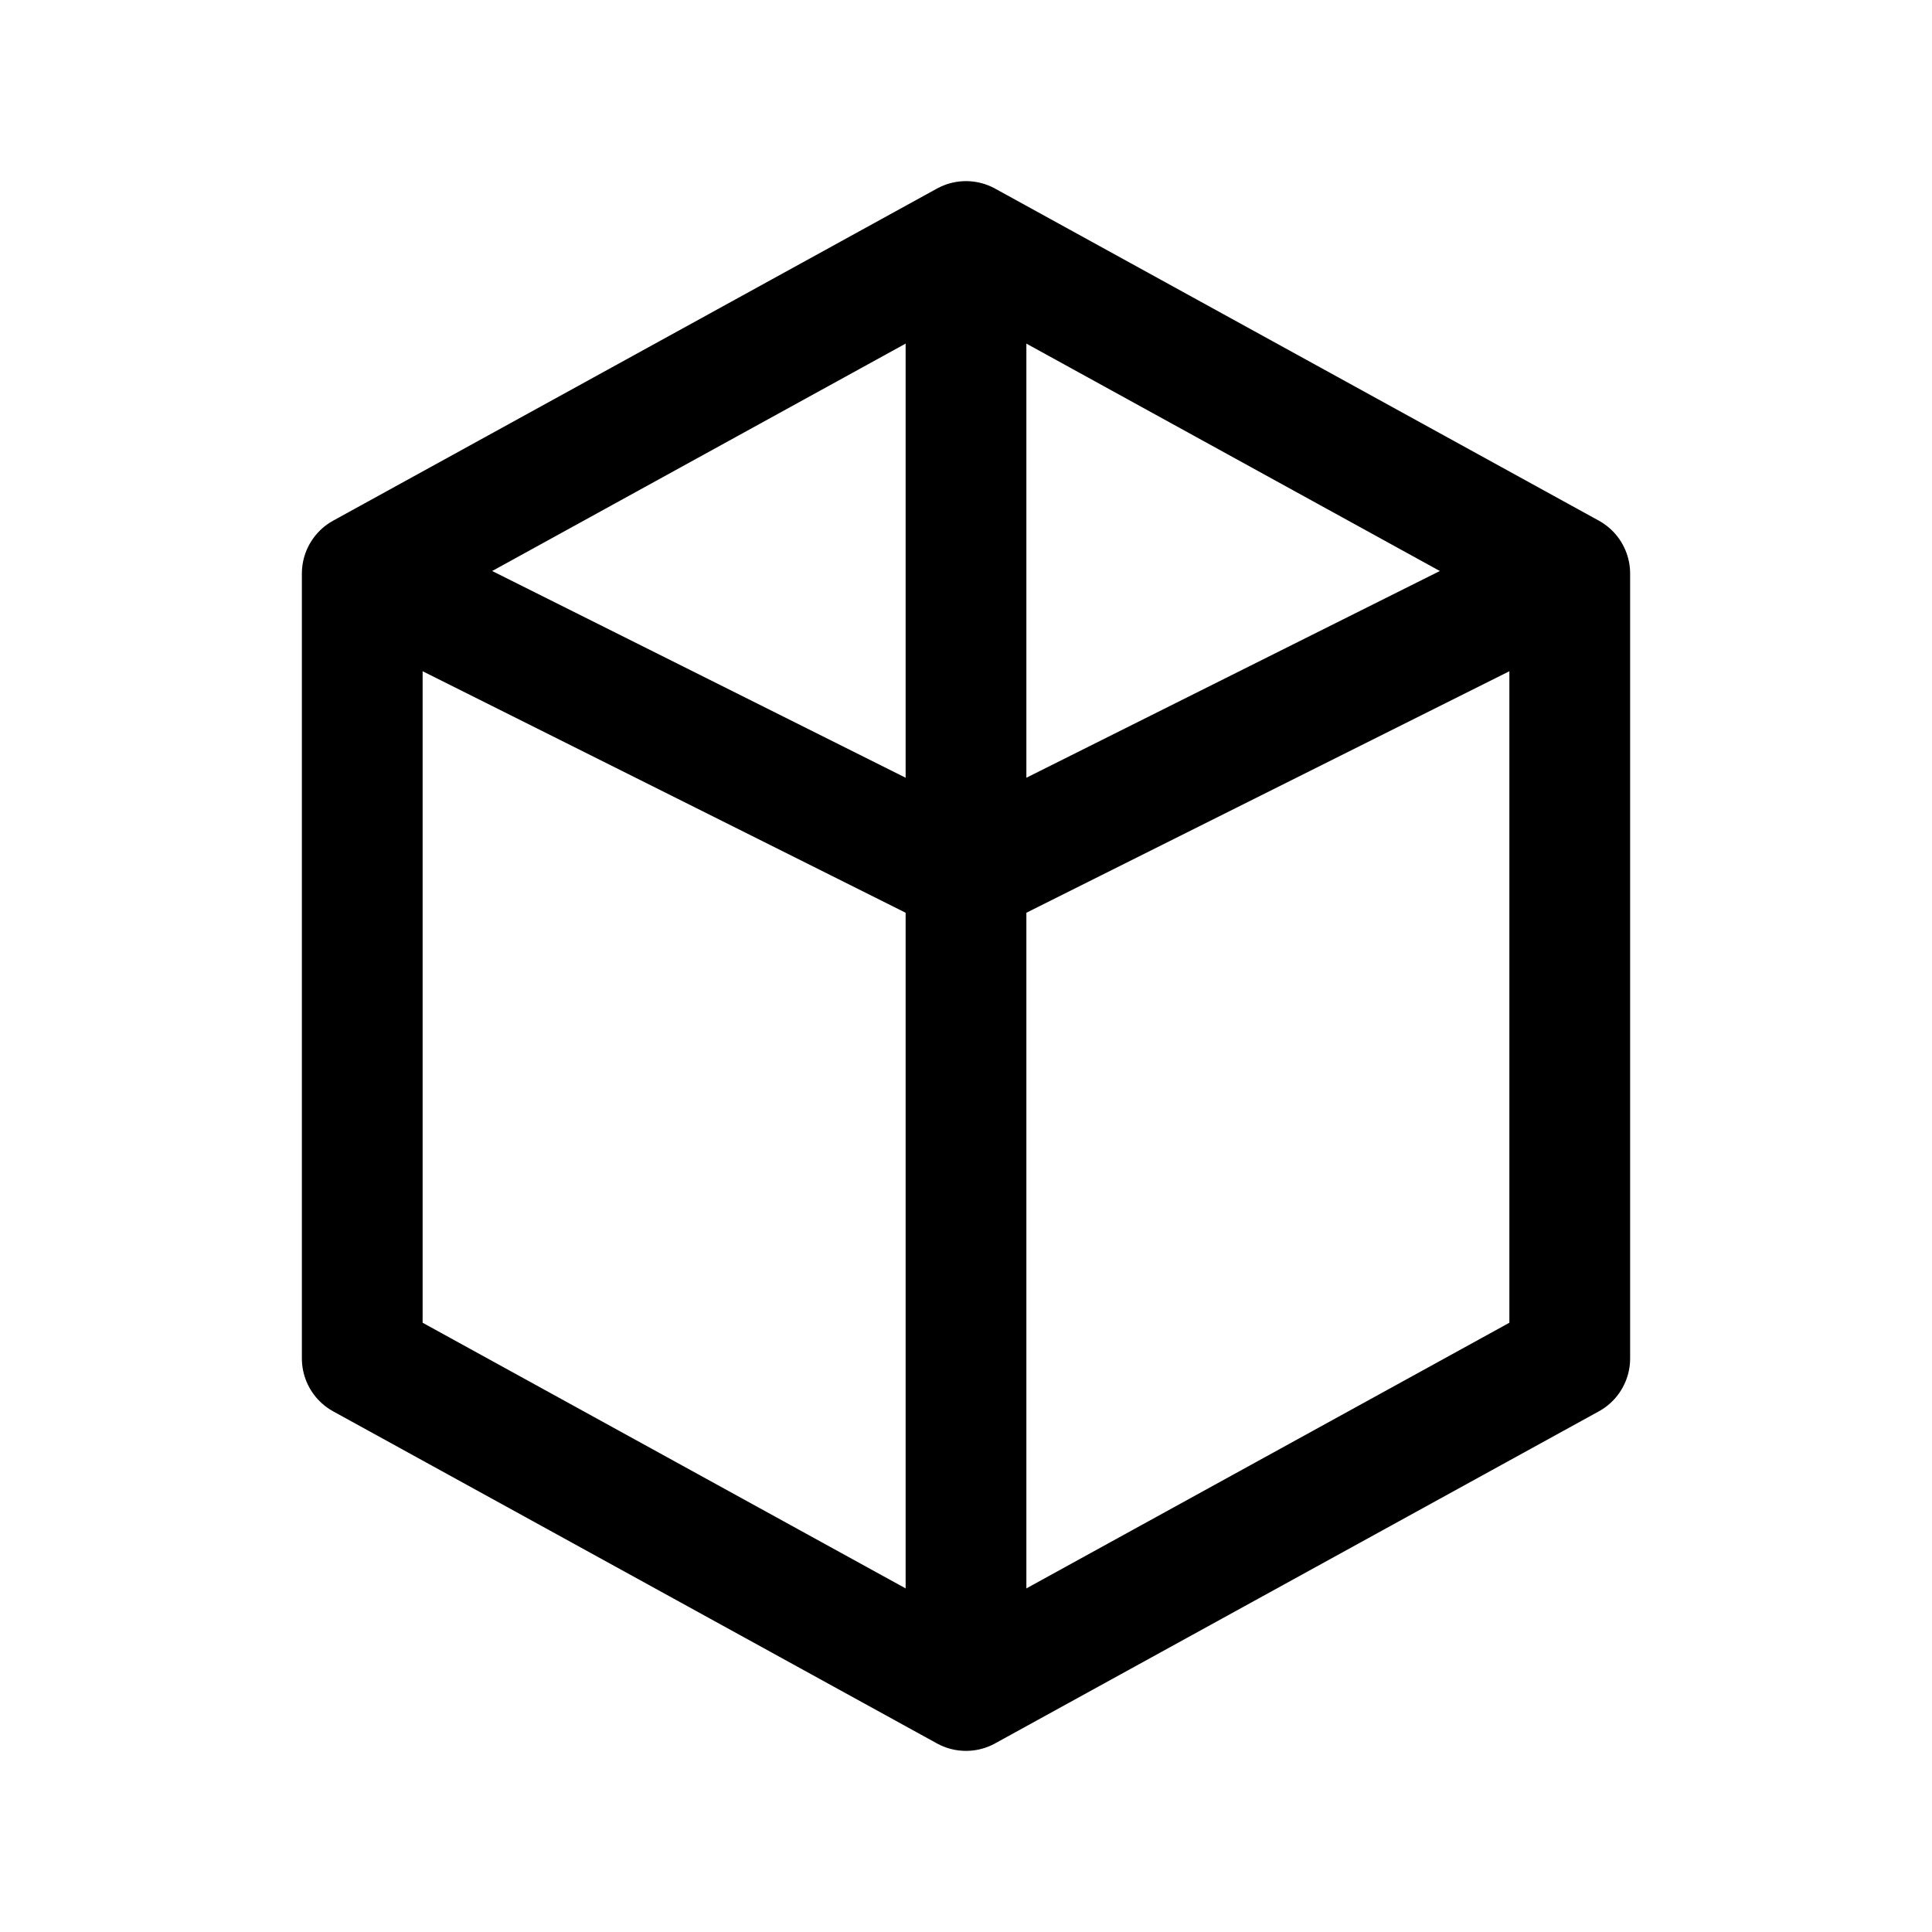
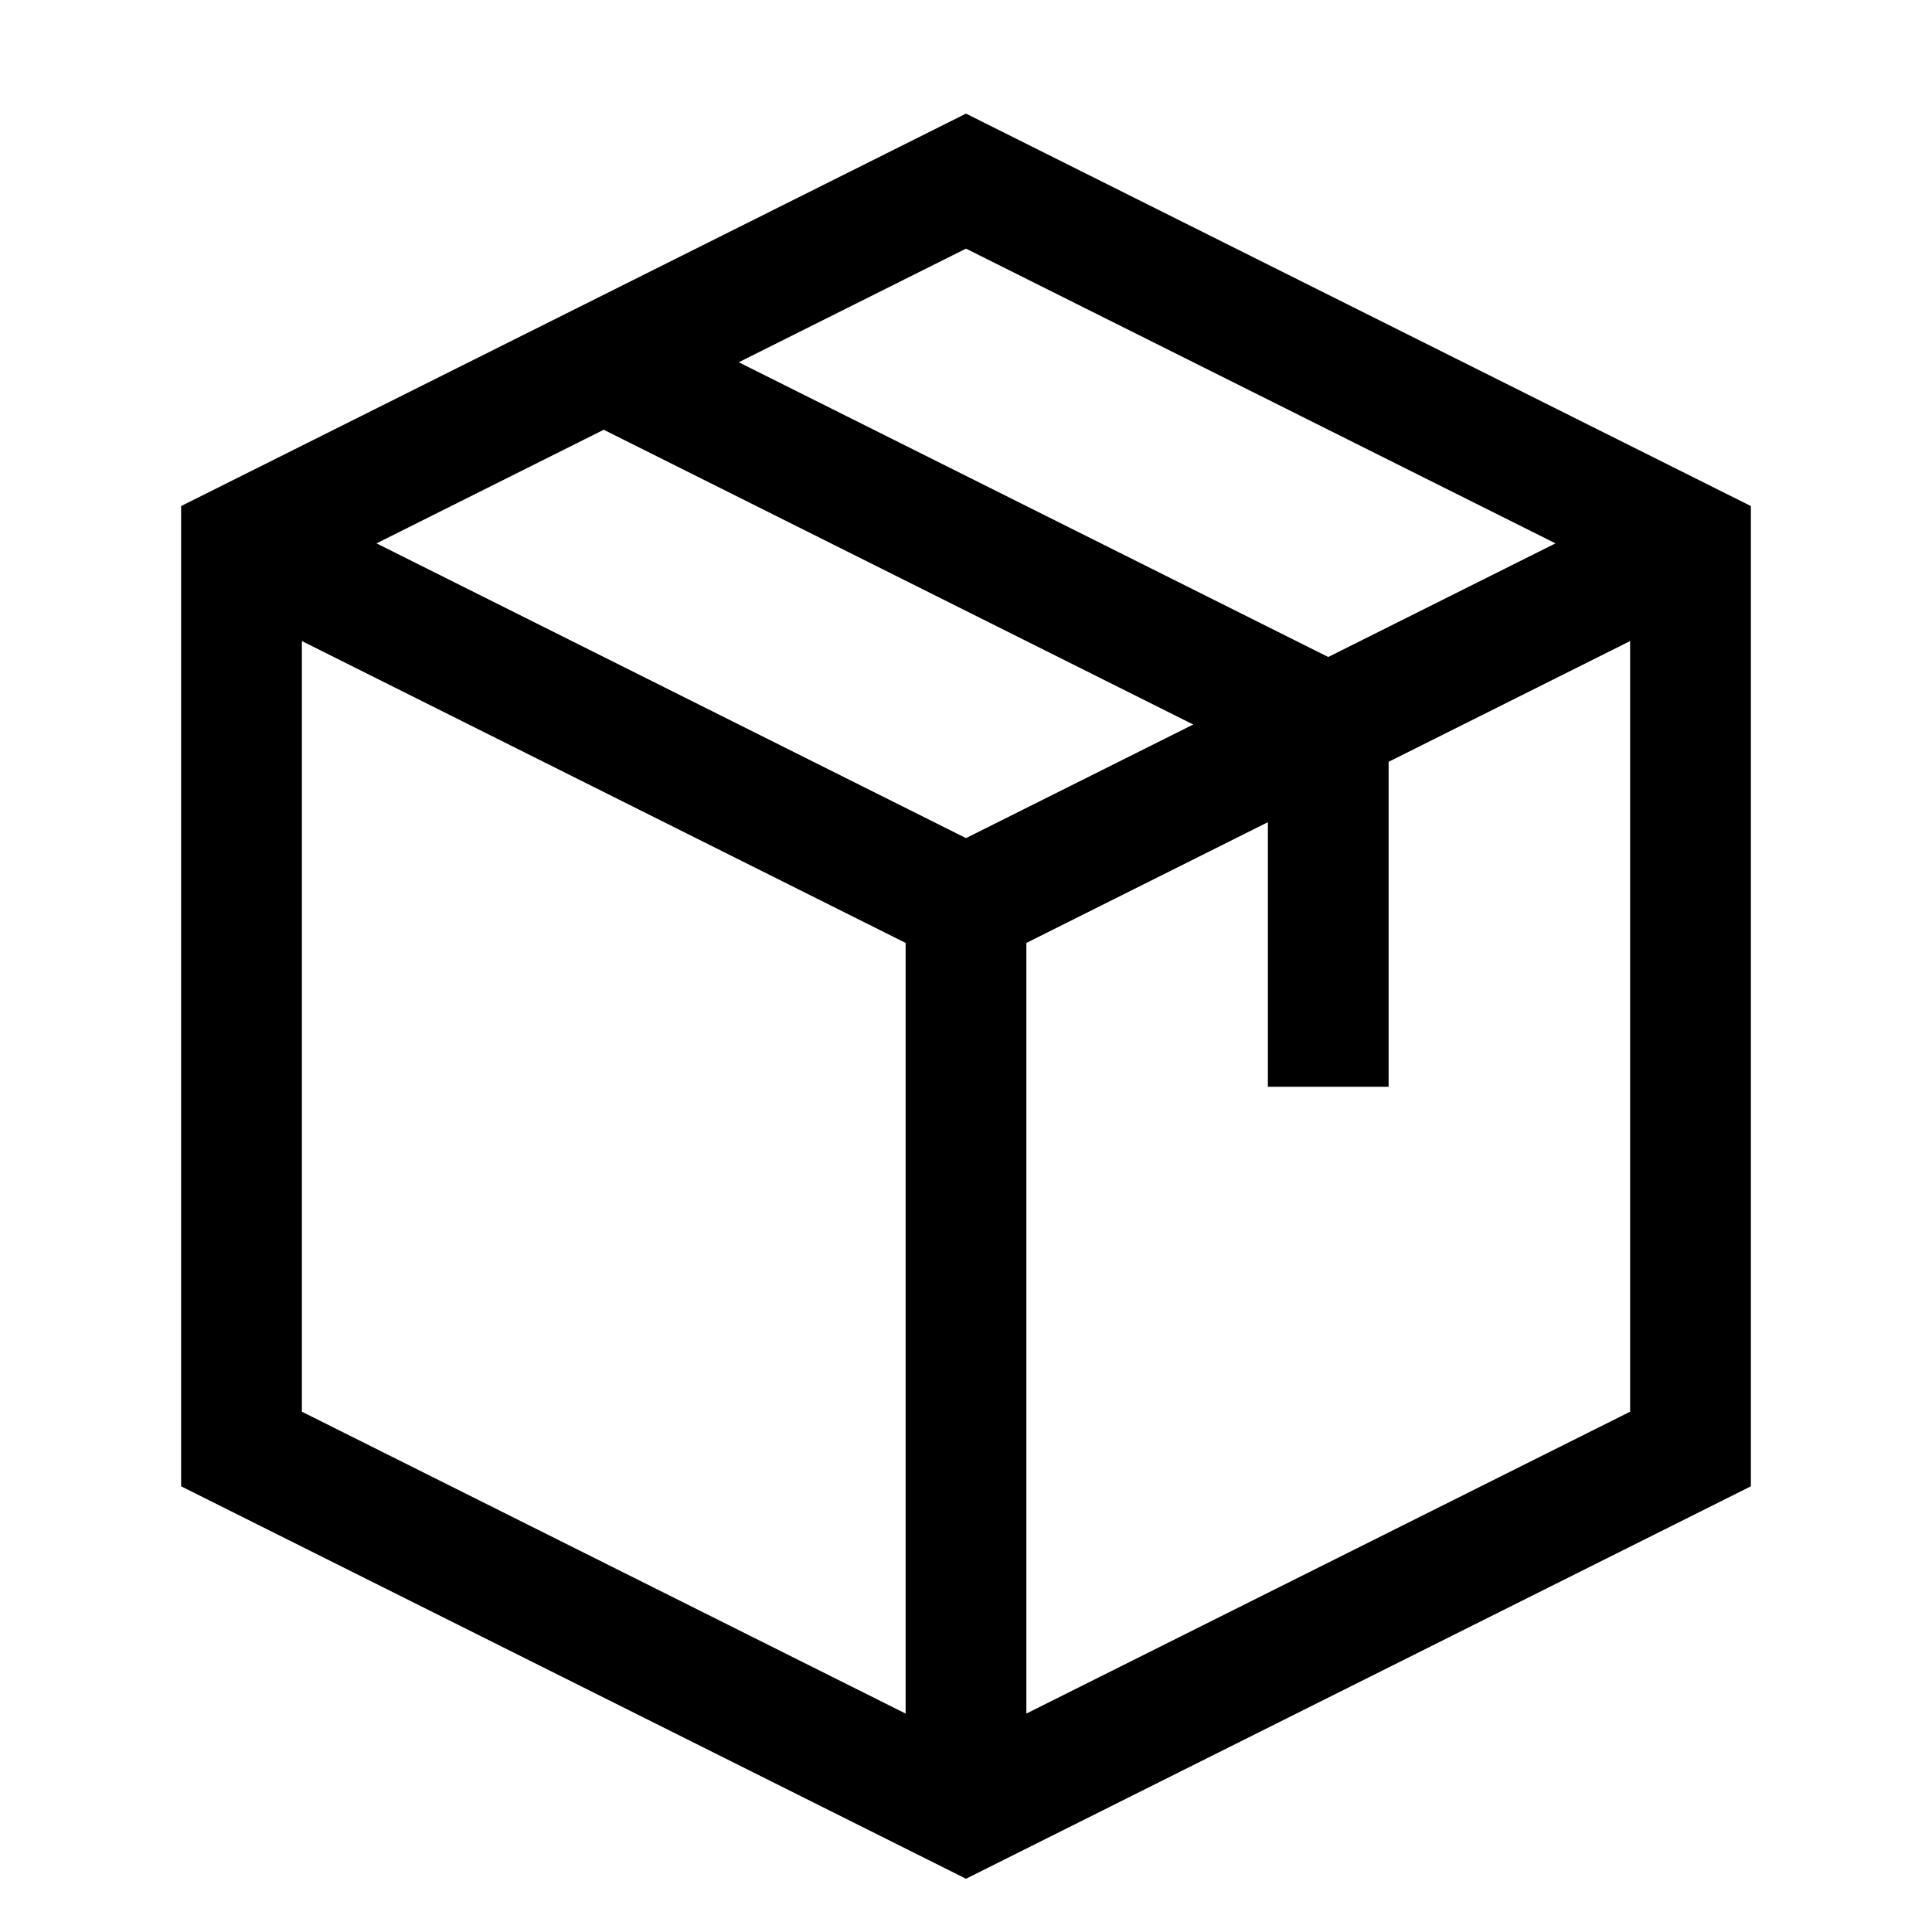
<svg xmlns="http://www.w3.org/2000/svg" viewBox="0 0 32 32">
-   <path d="M16 4 26 9.5v13L16 28 6 22.5v-13L16 4Z" fill="none" stroke="#000" stroke-width="2" stroke-linejoin="round" />
-   <path d="M16 4v24M6 9.5l10 5 10-5" fill="none" stroke="#000" stroke-width="2" stroke-linejoin="round" />
+   <path fill="none" stroke="#000" stroke-width="2" d="m4 9 12-6 12 6v15l-12 6L4 24zm0 0 12 6 12-6M16 15v15M10 6l12 6v6" />
</svg>
